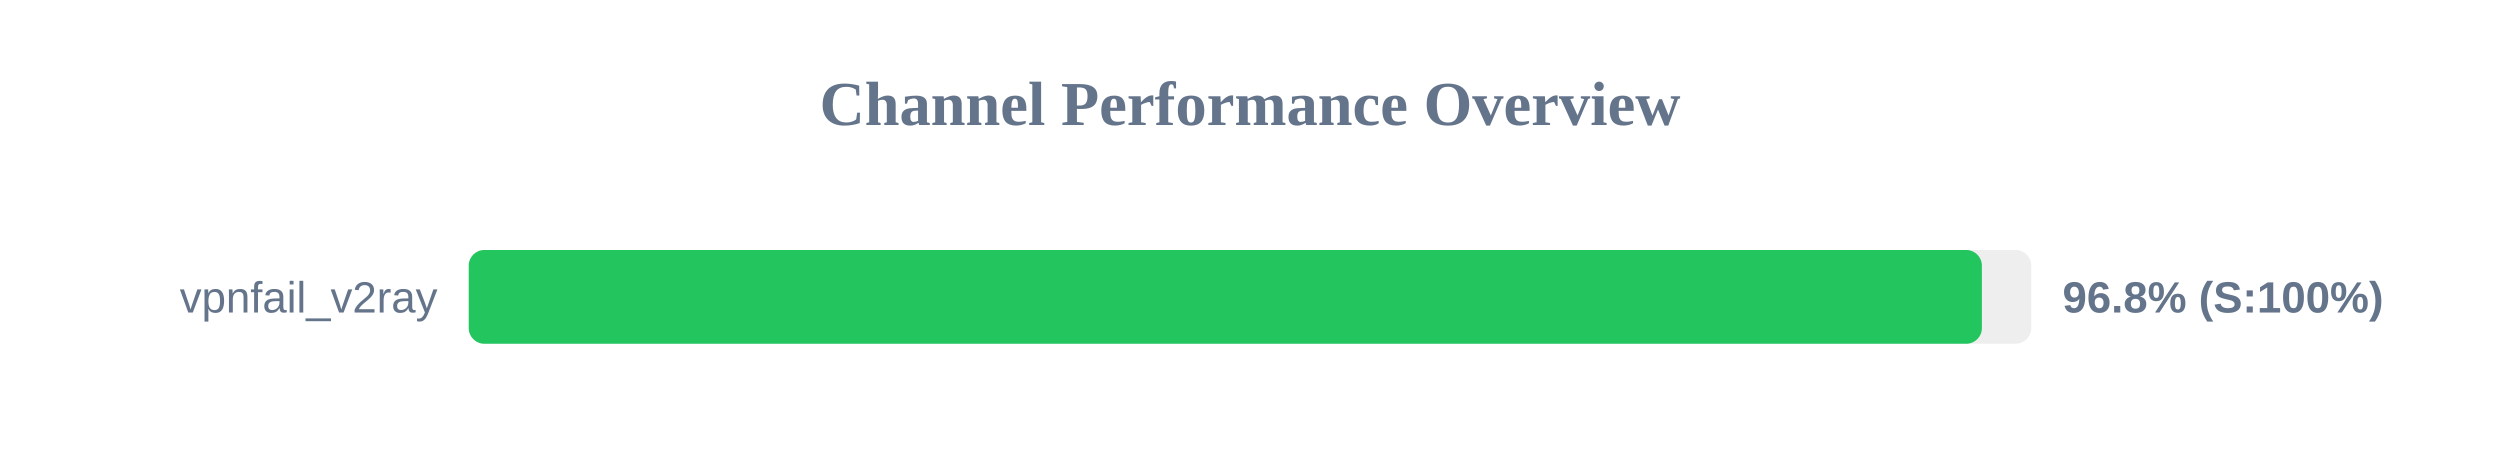
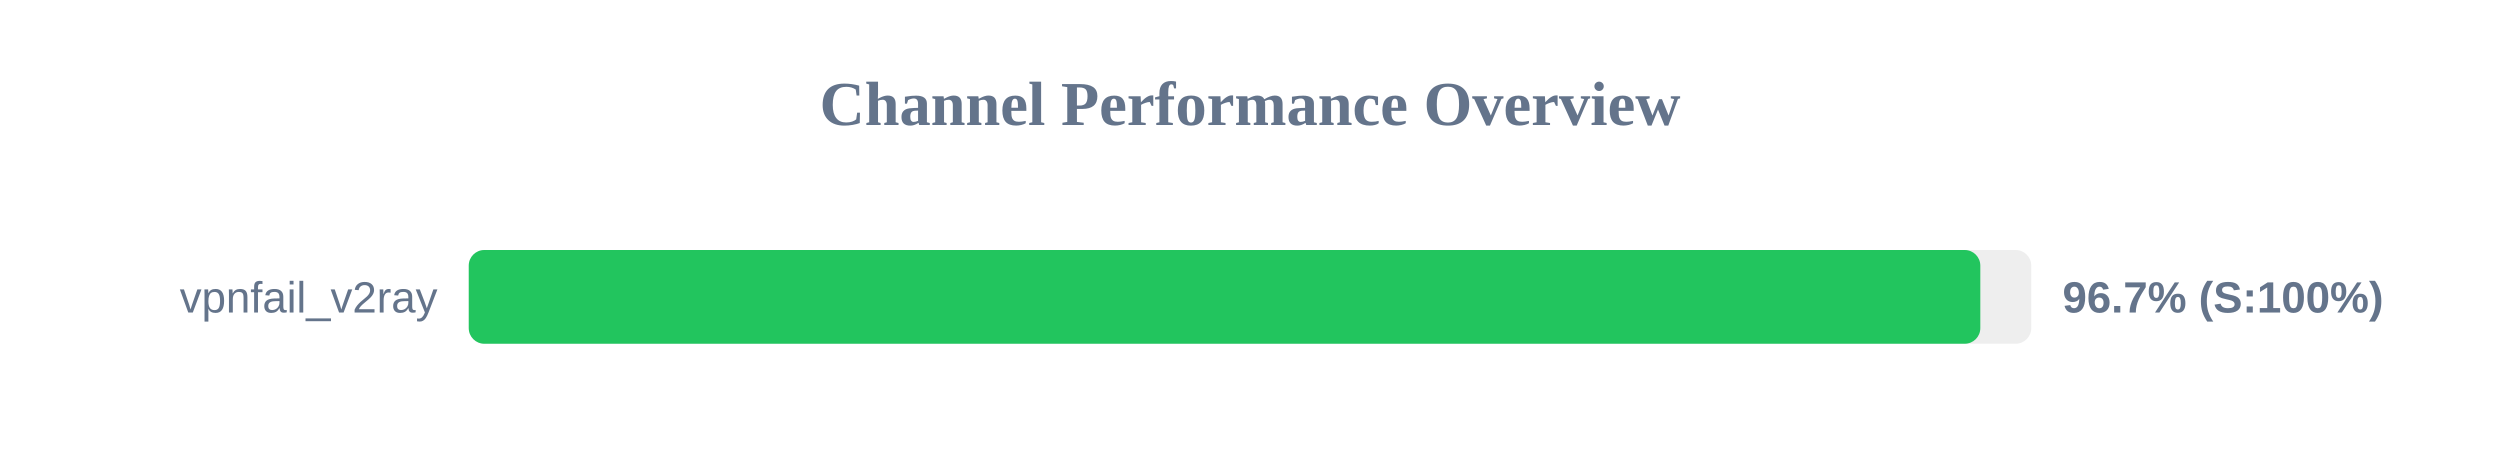
<svg xmlns="http://www.w3.org/2000/svg" width="800" height="150" version="1.1">
  <style>
        .row { font: 14px Arial; fill: #64748b; }
        .score { font: bold 14px Arial; fill: #64748b; }
    </style>
  <text x="400" y="40" text-anchor="middle" font-size="20px" font-weight="bold" fill="#64748b">Channel Performance Overview</text>
  <rect x="150" y="80" width="500" height="30" fill="#eee" rx="5" />
-   <rect x="150" y="80" width="484.2" height="30" fill="#22c55e" rx="5" />
+   <rect x="150" y="80" width="483.7" height="30" fill="#22c55e" rx="5" />
  <text x="140" y="100" text-anchor="end" class="row">vpnfail_v2ray</text>
-   <text x="660" y="100" text-anchor="start" class="score">96.8% (S:100%)</text>
+   <text x="660" y="100" text-anchor="start" class="score">96.7% (S:100%)</text>
</svg>
